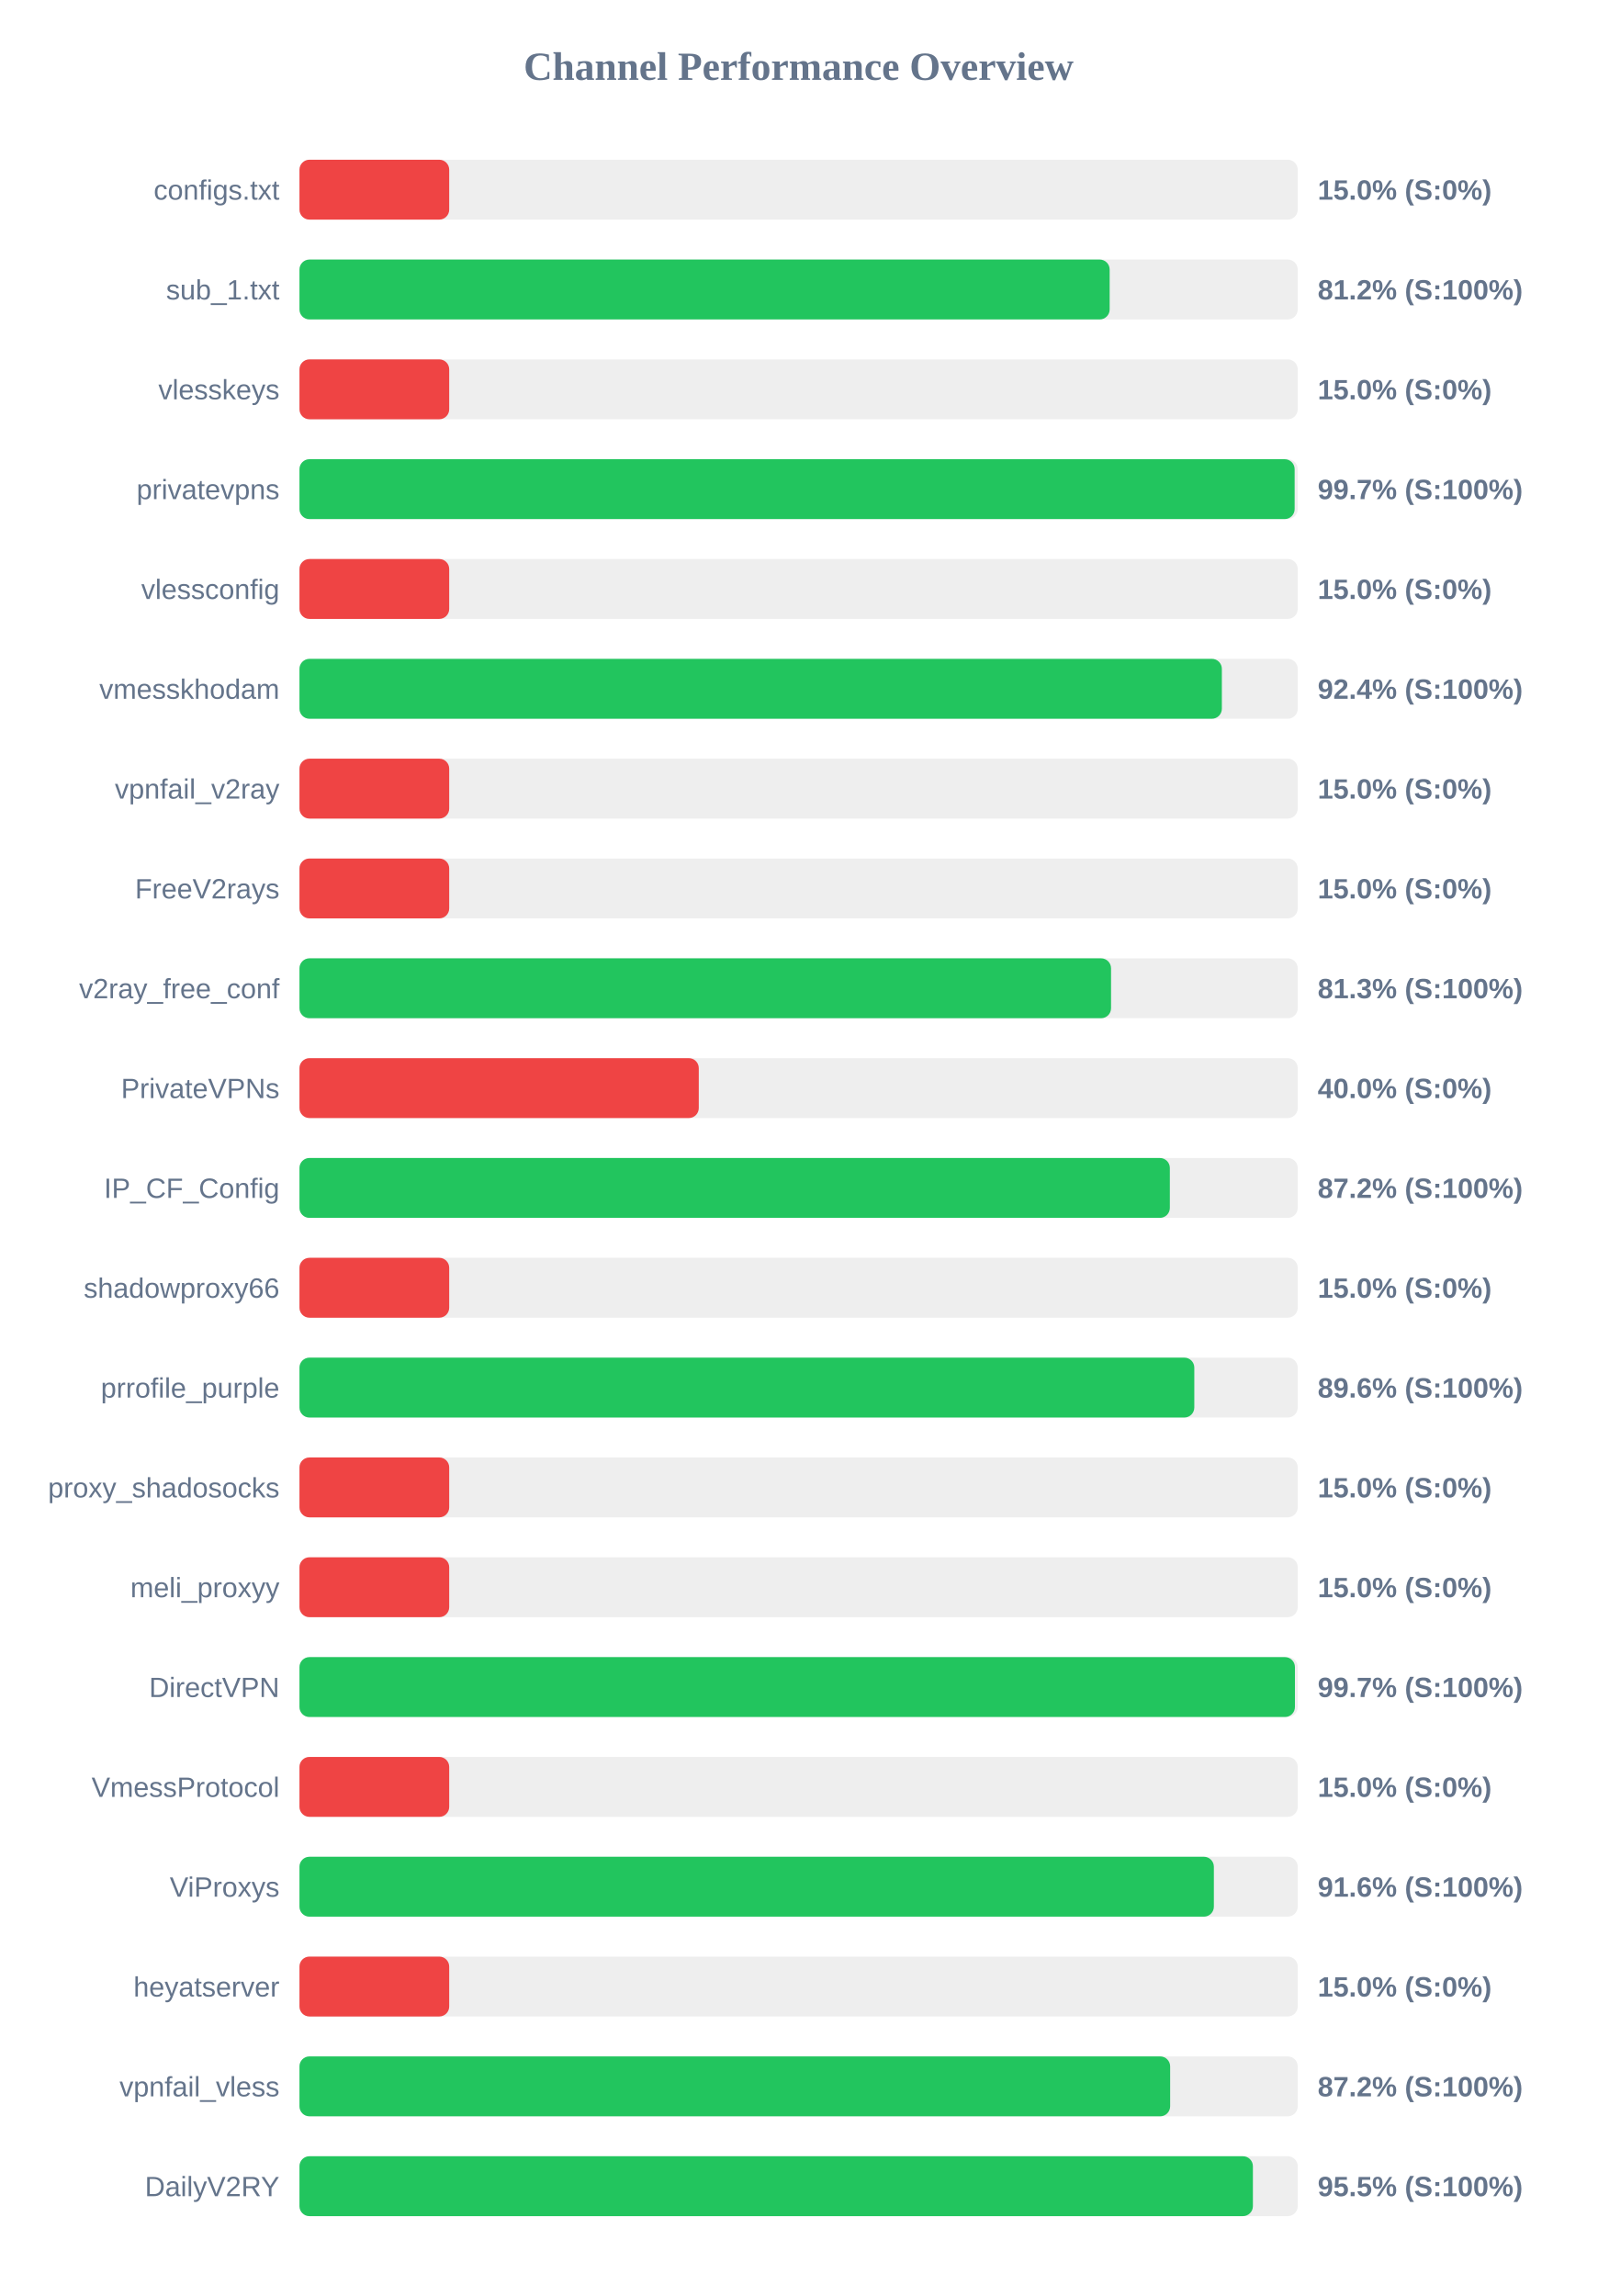
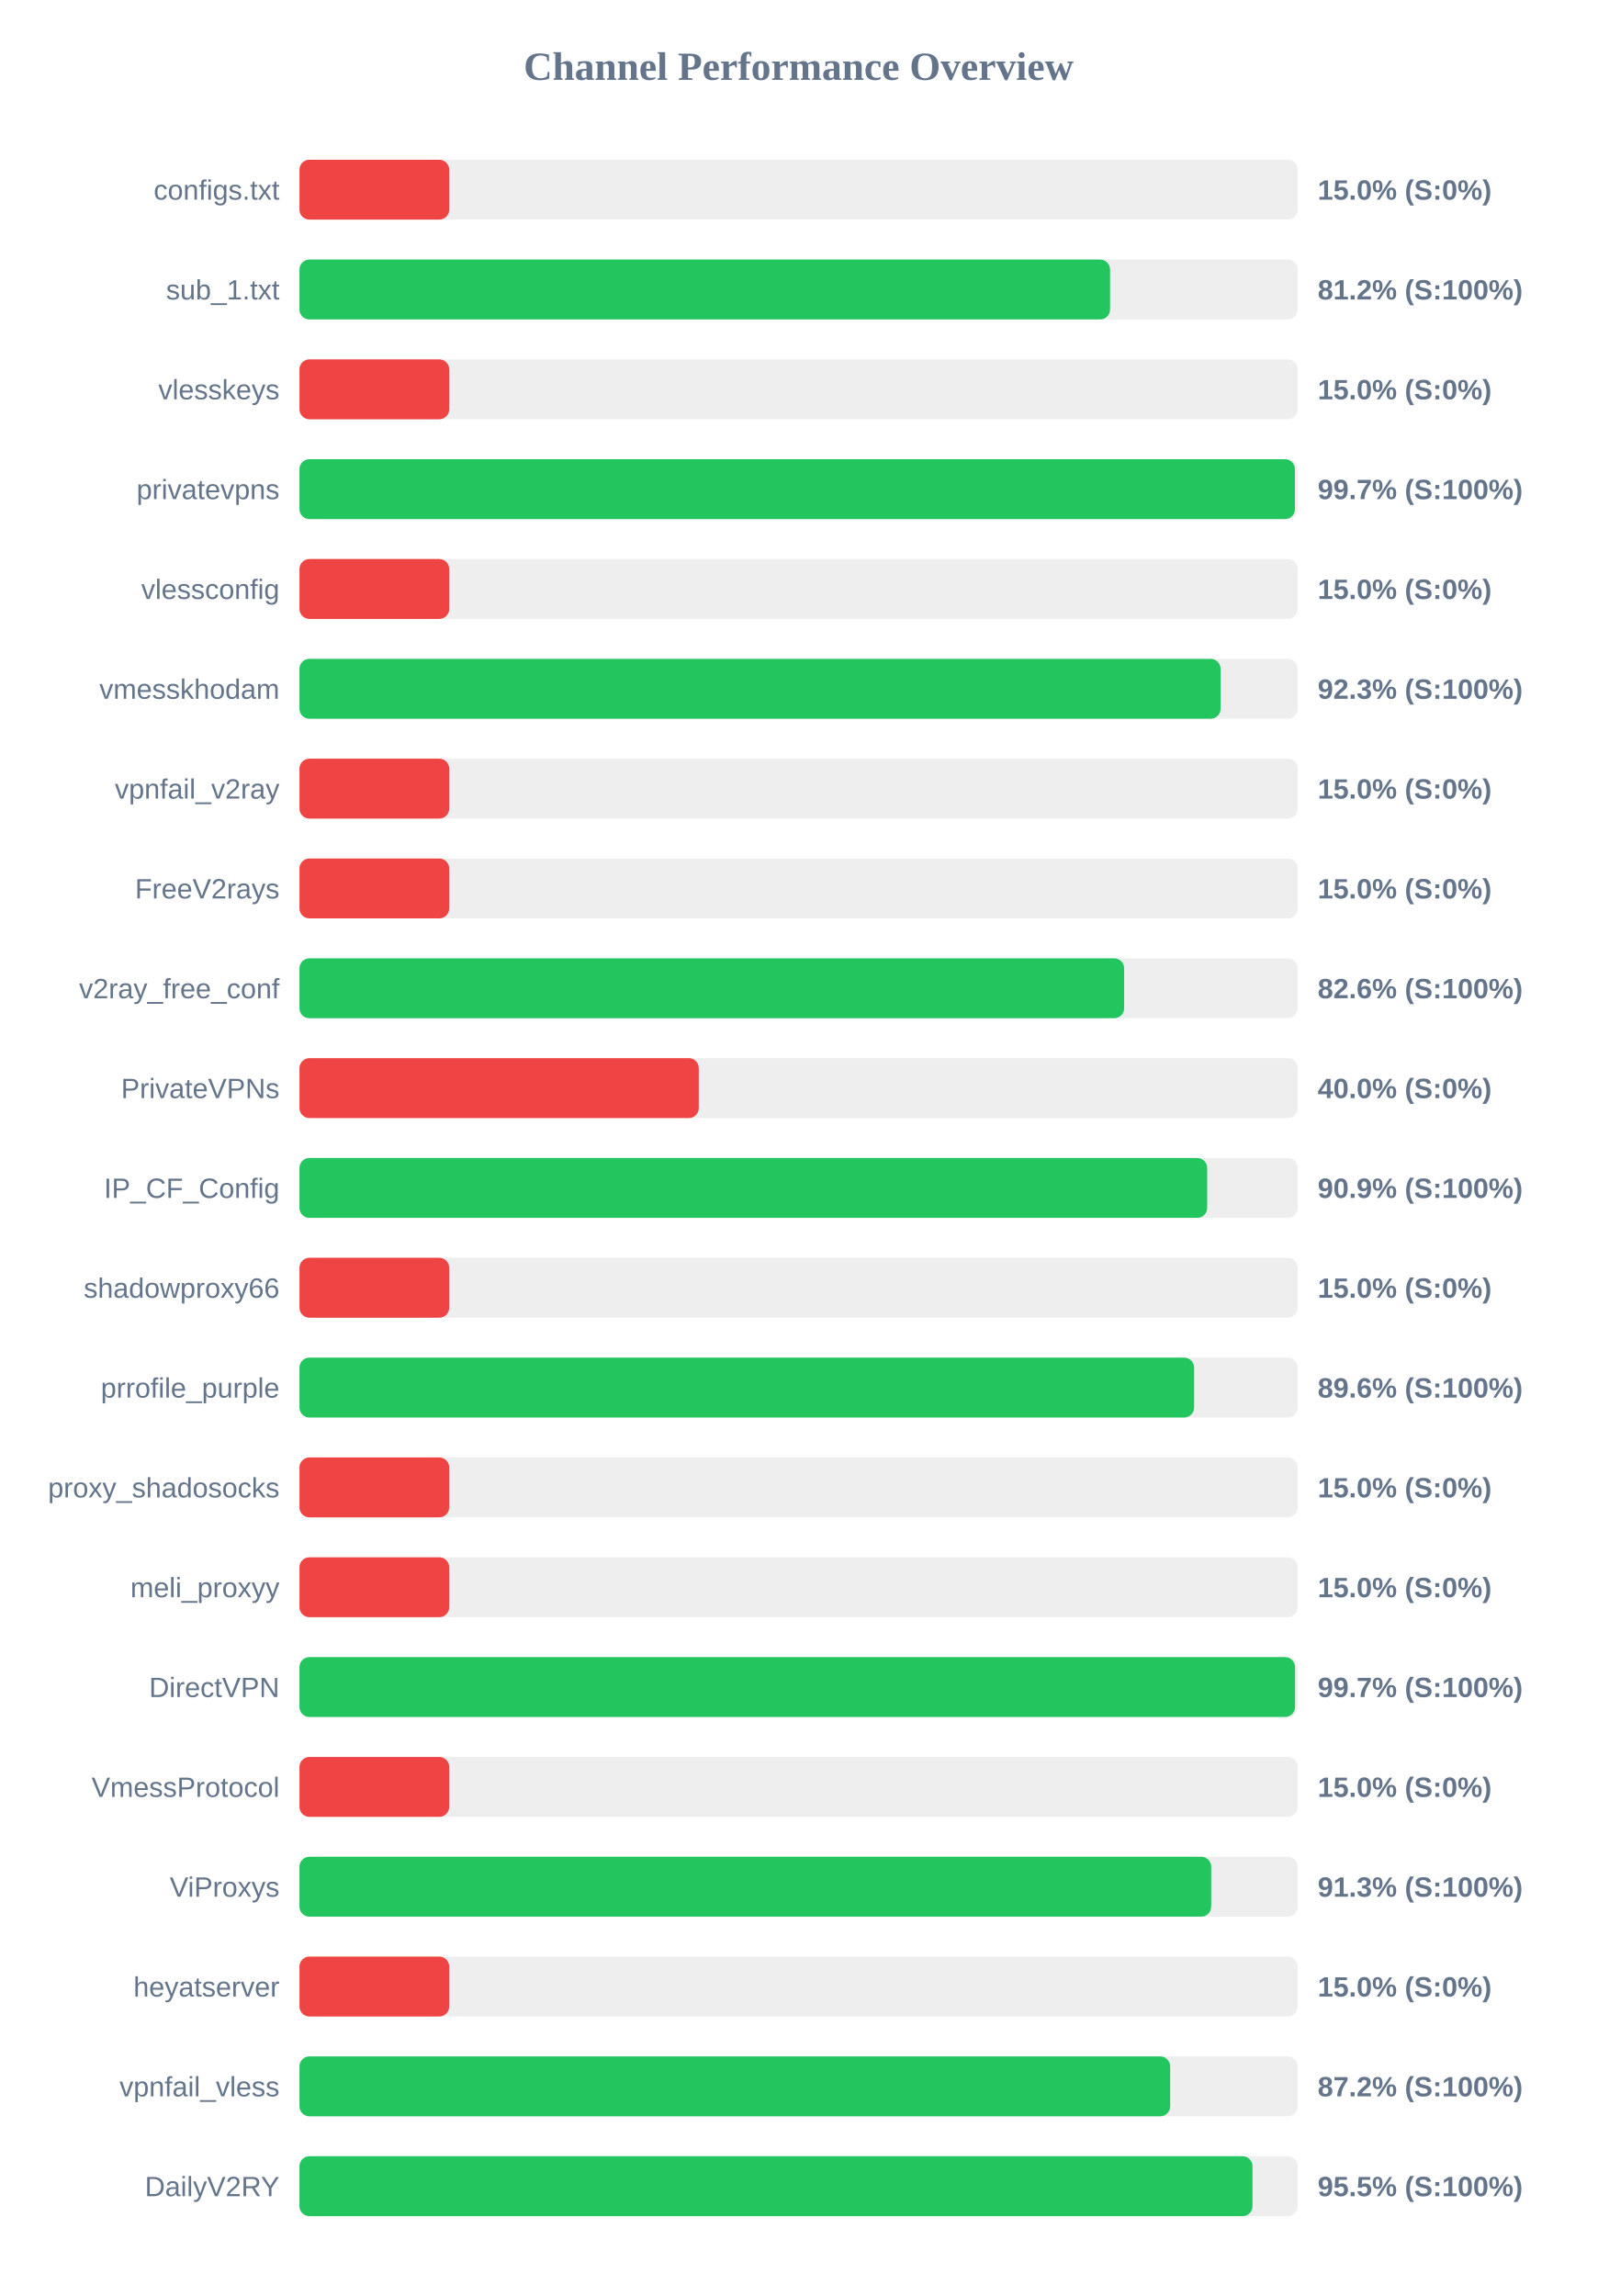
<svg xmlns="http://www.w3.org/2000/svg" width="800" height="1150" version="1.1">
  <style>
        .row { font: 14px Arial; fill: #64748b; }
        .score { font: bold 14px Arial; fill: #64748b; }
    </style>
  <text x="400" y="40" text-anchor="middle" font-size="20px" font-weight="bold" fill="#64748b">Channel Performance Overview</text>
  <rect x="150" y="80" width="500" height="30" fill="#eee" rx="5" />
  <rect x="150" y="80" width="75.0" height="30" fill="#ef4444" rx="5" />
  <text x="140" y="100" text-anchor="end" class="row">configs.txt</text>
  <text x="660" y="100" text-anchor="start" class="score">15.0% (S:0%)</text>
  <rect x="150" y="130" width="500" height="30" fill="#eee" rx="5" />
-   <rect x="150" y="130" width="405.8" height="30" fill="#22c55e" rx="5" />
+   <rect x="150" y="130" width="406.0" height="30" fill="#22c55e" rx="5" />
  <text x="140" y="150" text-anchor="end" class="row">sub_1.txt</text>
  <text x="660" y="150" text-anchor="start" class="score">81.2% (S:100%)</text>
  <rect x="150" y="180" width="500" height="30" fill="#eee" rx="5" />
  <rect x="150" y="180" width="75.0" height="30" fill="#ef4444" rx="5" />
  <text x="140" y="200" text-anchor="end" class="row">vlesskeys</text>
  <text x="660" y="200" text-anchor="start" class="score">15.0% (S:0%)</text>
  <rect x="150" y="230" width="500" height="30" fill="#eee" rx="5" />
-   <rect x="150" y="230" width="498.45" height="30" fill="#22c55e" rx="5" />
+   <rect x="150" y="230" width="498.6" height="30" fill="#22c55e" rx="5" />
  <text x="140" y="250" text-anchor="end" class="row">privatevpns</text>
  <text x="660" y="250" text-anchor="start" class="score">99.7% (S:100%)</text>
  <rect x="150" y="280" width="500" height="30" fill="#eee" rx="5" />
  <rect x="150" y="280" width="75.0" height="30" fill="#ef4444" rx="5" />
  <text x="140" y="300" text-anchor="end" class="row">vlessconfig</text>
  <text x="660" y="300" text-anchor="start" class="score">15.0% (S:0%)</text>
  <rect x="150" y="330" width="500" height="30" fill="#eee" rx="5" />
-   <rect x="150" y="330" width="462.0" height="30" fill="#22c55e" rx="5" />
+   <rect x="150" y="330" width="461.35" height="30" fill="#22c55e" rx="5" />
  <text x="140" y="350" text-anchor="end" class="row">vmesskhodam</text>
-   <text x="660" y="350" text-anchor="start" class="score">92.4% (S:100%)</text>
+   <text x="660" y="350" text-anchor="start" class="score">92.3% (S:100%)</text>
  <rect x="150" y="380" width="500" height="30" fill="#eee" rx="5" />
  <rect x="150" y="380" width="75.0" height="30" fill="#ef4444" rx="5" />
  <text x="140" y="400" text-anchor="end" class="row">vpnfail_v2ray</text>
  <text x="660" y="400" text-anchor="start" class="score">15.0% (S:0%)</text>
  <rect x="150" y="430" width="500" height="30" fill="#eee" rx="5" />
  <rect x="150" y="430" width="75.0" height="30" fill="#ef4444" rx="5" />
  <text x="140" y="450" text-anchor="end" class="row">FreeV2rays</text>
  <text x="660" y="450" text-anchor="start" class="score">15.0% (S:0%)</text>
  <rect x="150" y="480" width="500" height="30" fill="#eee" rx="5" />
-   <rect x="150" y="480" width="406.5" height="30" fill="#22c55e" rx="5" />
+   <rect x="150" y="480" width="413.05" height="30" fill="#22c55e" rx="5" />
  <text x="140" y="500" text-anchor="end" class="row">v2ray_free_conf</text>
-   <text x="660" y="500" text-anchor="start" class="score">81.3% (S:100%)</text>
+   <text x="660" y="500" text-anchor="start" class="score">82.6% (S:100%)</text>
  <rect x="150" y="530" width="500" height="30" fill="#eee" rx="5" />
  <rect x="150" y="530" width="200.0" height="30" fill="#ef4444" rx="5" />
  <text x="140" y="550" text-anchor="end" class="row">PrivateVPNs</text>
  <text x="660" y="550" text-anchor="start" class="score">40.0% (S:0%)</text>
  <rect x="150" y="580" width="500" height="30" fill="#eee" rx="5" />
-   <rect x="150" y="580" width="435.95" height="30" fill="#22c55e" rx="5" />
+   <rect x="150" y="580" width="454.65" height="30" fill="#22c55e" rx="5" />
  <text x="140" y="600" text-anchor="end" class="row">IP_CF_Config</text>
-   <text x="660" y="600" text-anchor="start" class="score">87.2% (S:100%)</text>
+   <text x="660" y="600" text-anchor="start" class="score">90.9% (S:100%)</text>
  <rect x="150" y="630" width="500" height="30" fill="#eee" rx="5" />
  <rect x="150" y="630" width="75.0" height="30" fill="#ef4444" rx="5" />
  <text x="140" y="650" text-anchor="end" class="row">shadowproxy66</text>
  <text x="660" y="650" text-anchor="start" class="score">15.0% (S:0%)</text>
  <rect x="150" y="680" width="500" height="30" fill="#eee" rx="5" />
-   <rect x="150" y="680" width="448.2" height="30" fill="#22c55e" rx="5" />
+   <rect x="150" y="680" width="448.1" height="30" fill="#22c55e" rx="5" />
  <text x="140" y="700" text-anchor="end" class="row">prrofile_purple</text>
  <text x="660" y="700" text-anchor="start" class="score">89.6% (S:100%)</text>
  <rect x="150" y="730" width="500" height="30" fill="#eee" rx="5" />
  <rect x="150" y="730" width="75.0" height="30" fill="#ef4444" rx="5" />
  <text x="140" y="750" text-anchor="end" class="row">proxy_shadosocks</text>
  <text x="660" y="750" text-anchor="start" class="score">15.0% (S:0%)</text>
  <rect x="150" y="780" width="500" height="30" fill="#eee" rx="5" />
  <rect x="150" y="780" width="75.0" height="30" fill="#ef4444" rx="5" />
  <text x="140" y="800" text-anchor="end" class="row">meli_proxyy</text>
  <text x="660" y="800" text-anchor="start" class="score">15.0% (S:0%)</text>
  <rect x="150" y="830" width="500" height="30" fill="#eee" rx="5" />
-   <rect x="150" y="830" width="498.6" height="30" fill="#22c55e" rx="5" />
+   <rect x="150" y="830" width="498.65" height="30" fill="#22c55e" rx="5" />
  <text x="140" y="850" text-anchor="end" class="row">DirectVPN</text>
  <text x="660" y="850" text-anchor="start" class="score">99.7% (S:100%)</text>
  <rect x="150" y="880" width="500" height="30" fill="#eee" rx="5" />
  <rect x="150" y="880" width="75.0" height="30" fill="#ef4444" rx="5" />
  <text x="140" y="900" text-anchor="end" class="row">VmessProtocol</text>
  <text x="660" y="900" text-anchor="start" class="score">15.0% (S:0%)</text>
  <rect x="150" y="930" width="500" height="30" fill="#eee" rx="5" />
-   <rect x="150" y="930" width="458.0" height="30" fill="#22c55e" rx="5" />
+   <rect x="150" y="930" width="456.65" height="30" fill="#22c55e" rx="5" />
  <text x="140" y="950" text-anchor="end" class="row">ViProxys</text>
-   <text x="660" y="950" text-anchor="start" class="score">91.6% (S:100%)</text>
+   <text x="660" y="950" text-anchor="start" class="score">91.3% (S:100%)</text>
  <rect x="150" y="980" width="500" height="30" fill="#eee" rx="5" />
  <rect x="150" y="980" width="75.0" height="30" fill="#ef4444" rx="5" />
  <text x="140" y="1000" text-anchor="end" class="row">heyatserver</text>
  <text x="660" y="1000" text-anchor="start" class="score">15.0% (S:0%)</text>
  <rect x="150" y="1030" width="500" height="30" fill="#eee" rx="5" />
  <rect x="150" y="1030" width="436.1" height="30" fill="#22c55e" rx="5" />
  <text x="140" y="1050" text-anchor="end" class="row">vpnfail_vless</text>
  <text x="660" y="1050" text-anchor="start" class="score">87.2% (S:100%)</text>
  <rect x="150" y="1080" width="500" height="30" fill="#eee" rx="5" />
-   <rect x="150" y="1080" width="477.55" height="30" fill="#22c55e" rx="5" />
+   <rect x="150" y="1080" width="477.35" height="30" fill="#22c55e" rx="5" />
  <text x="140" y="1100" text-anchor="end" class="row">DailyV2RY</text>
  <text x="660" y="1100" text-anchor="start" class="score">95.5% (S:100%)</text>
</svg>
